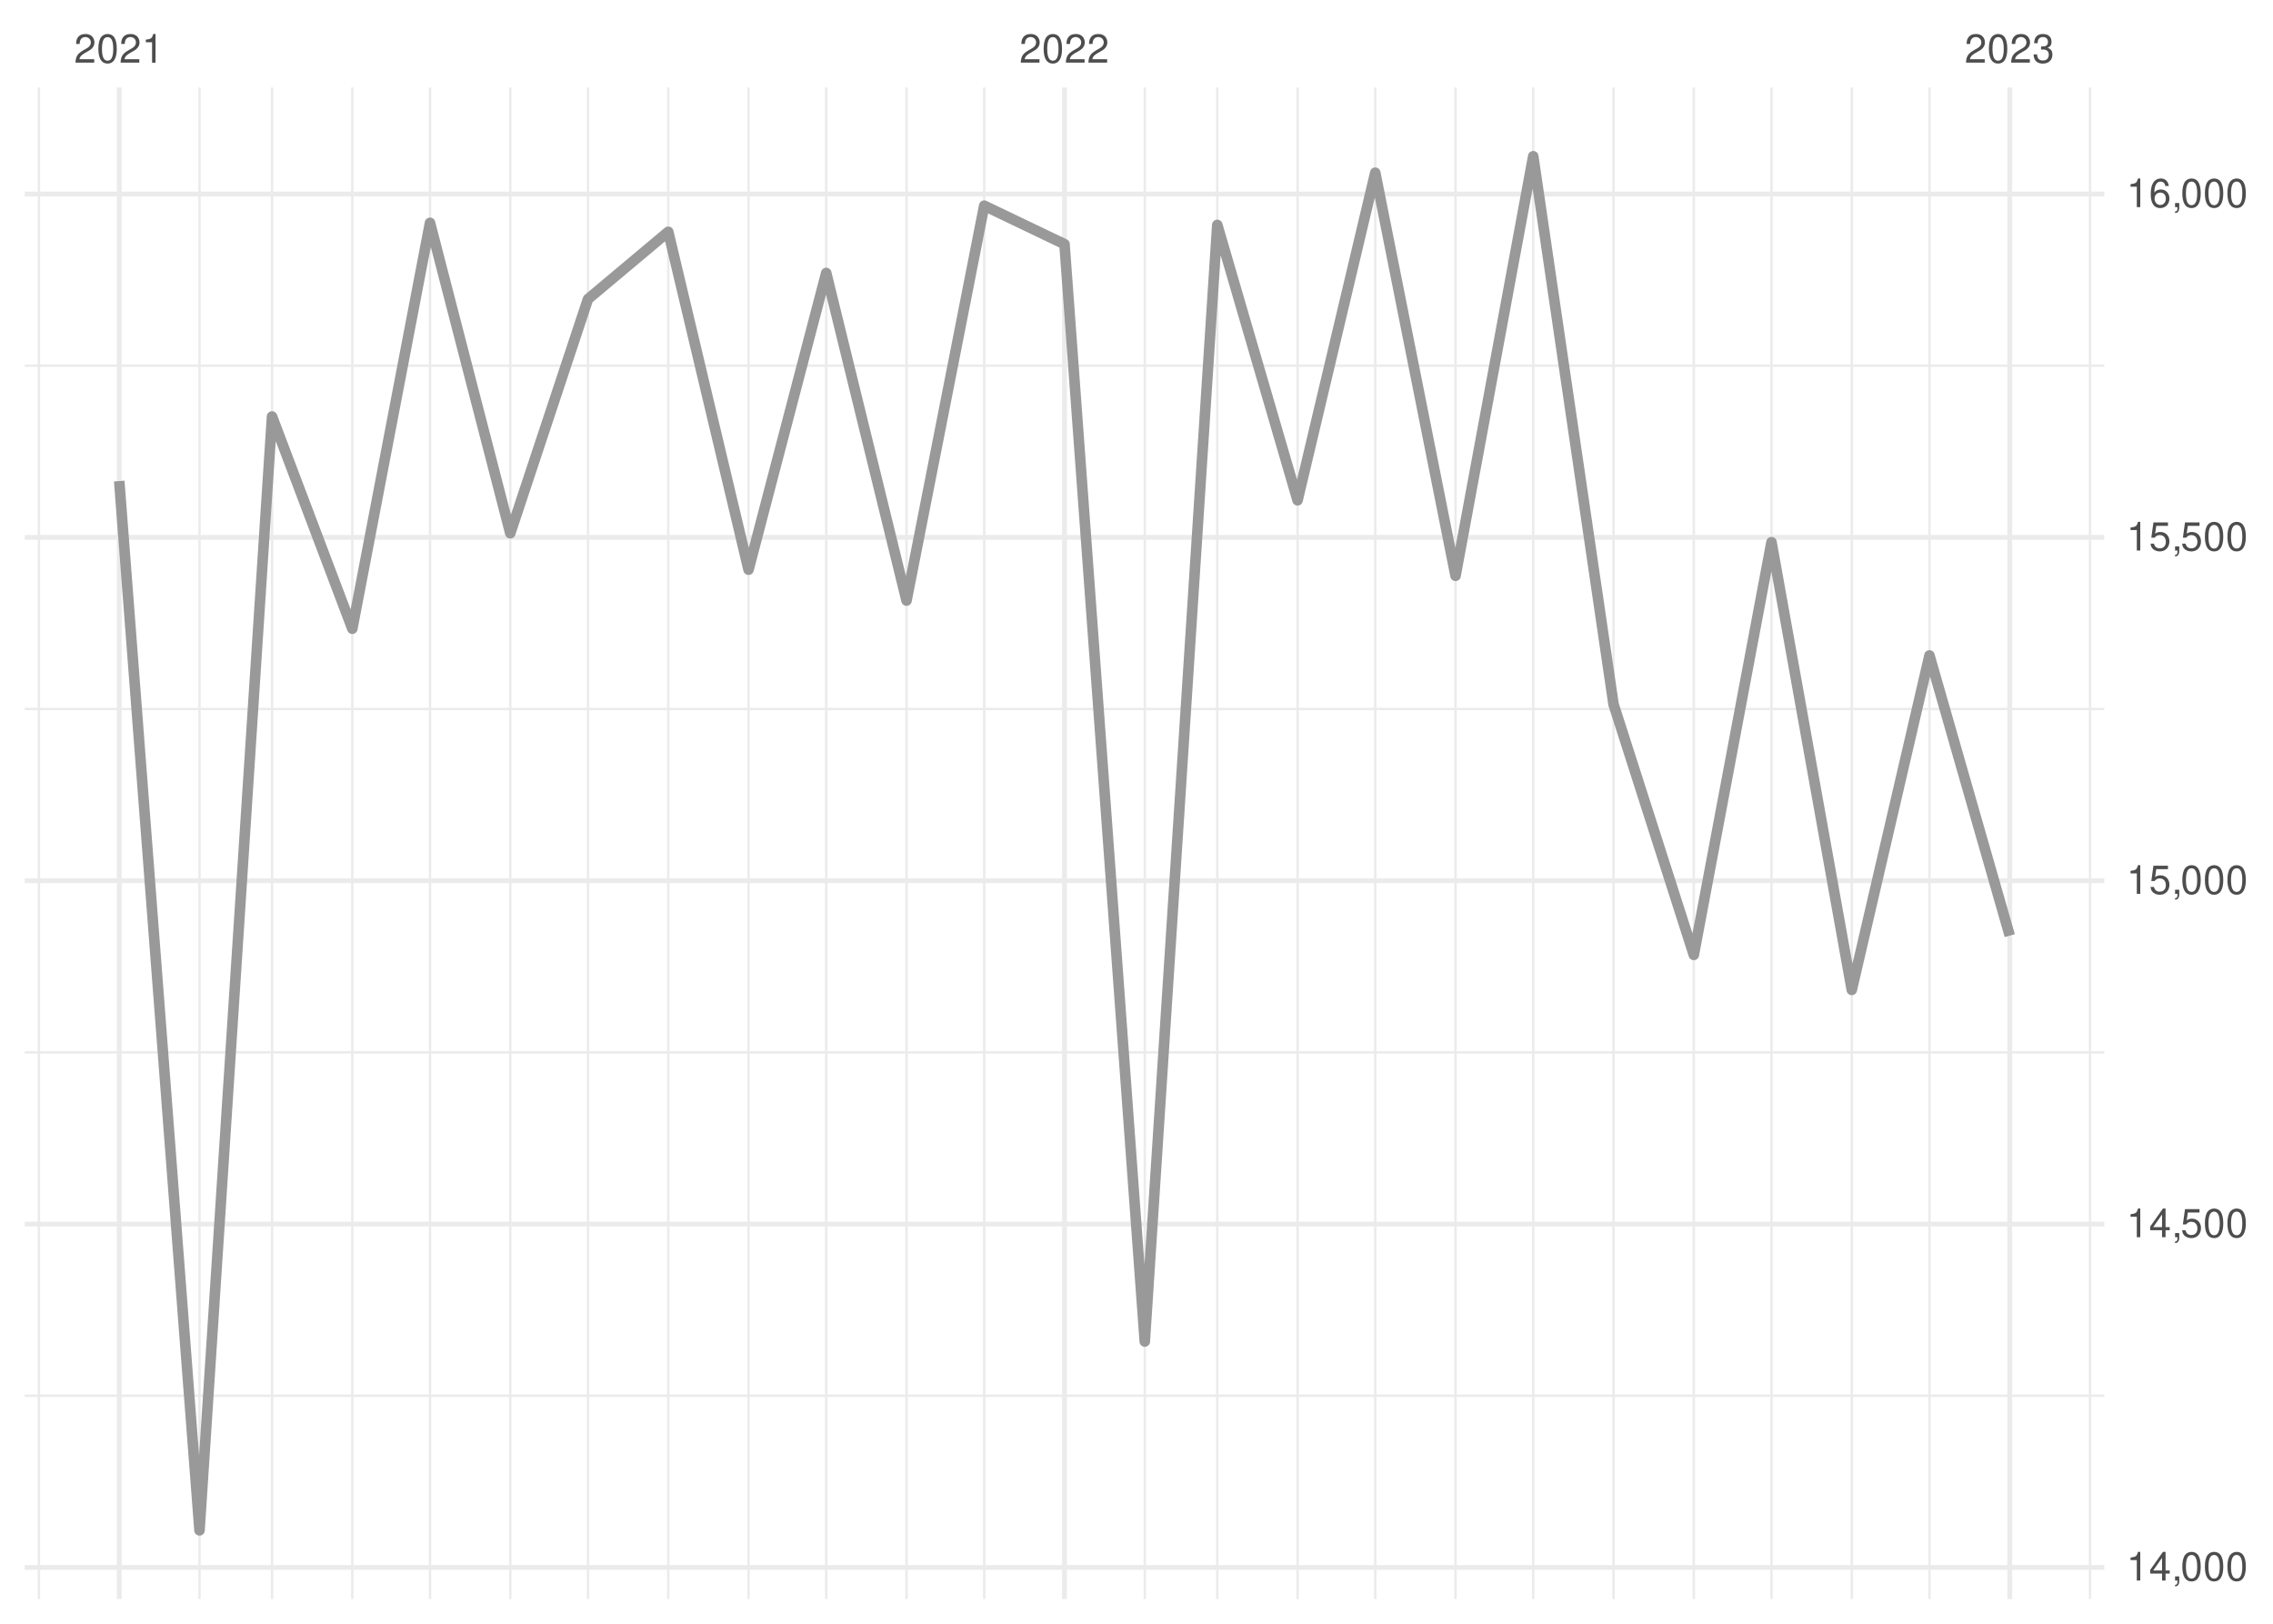
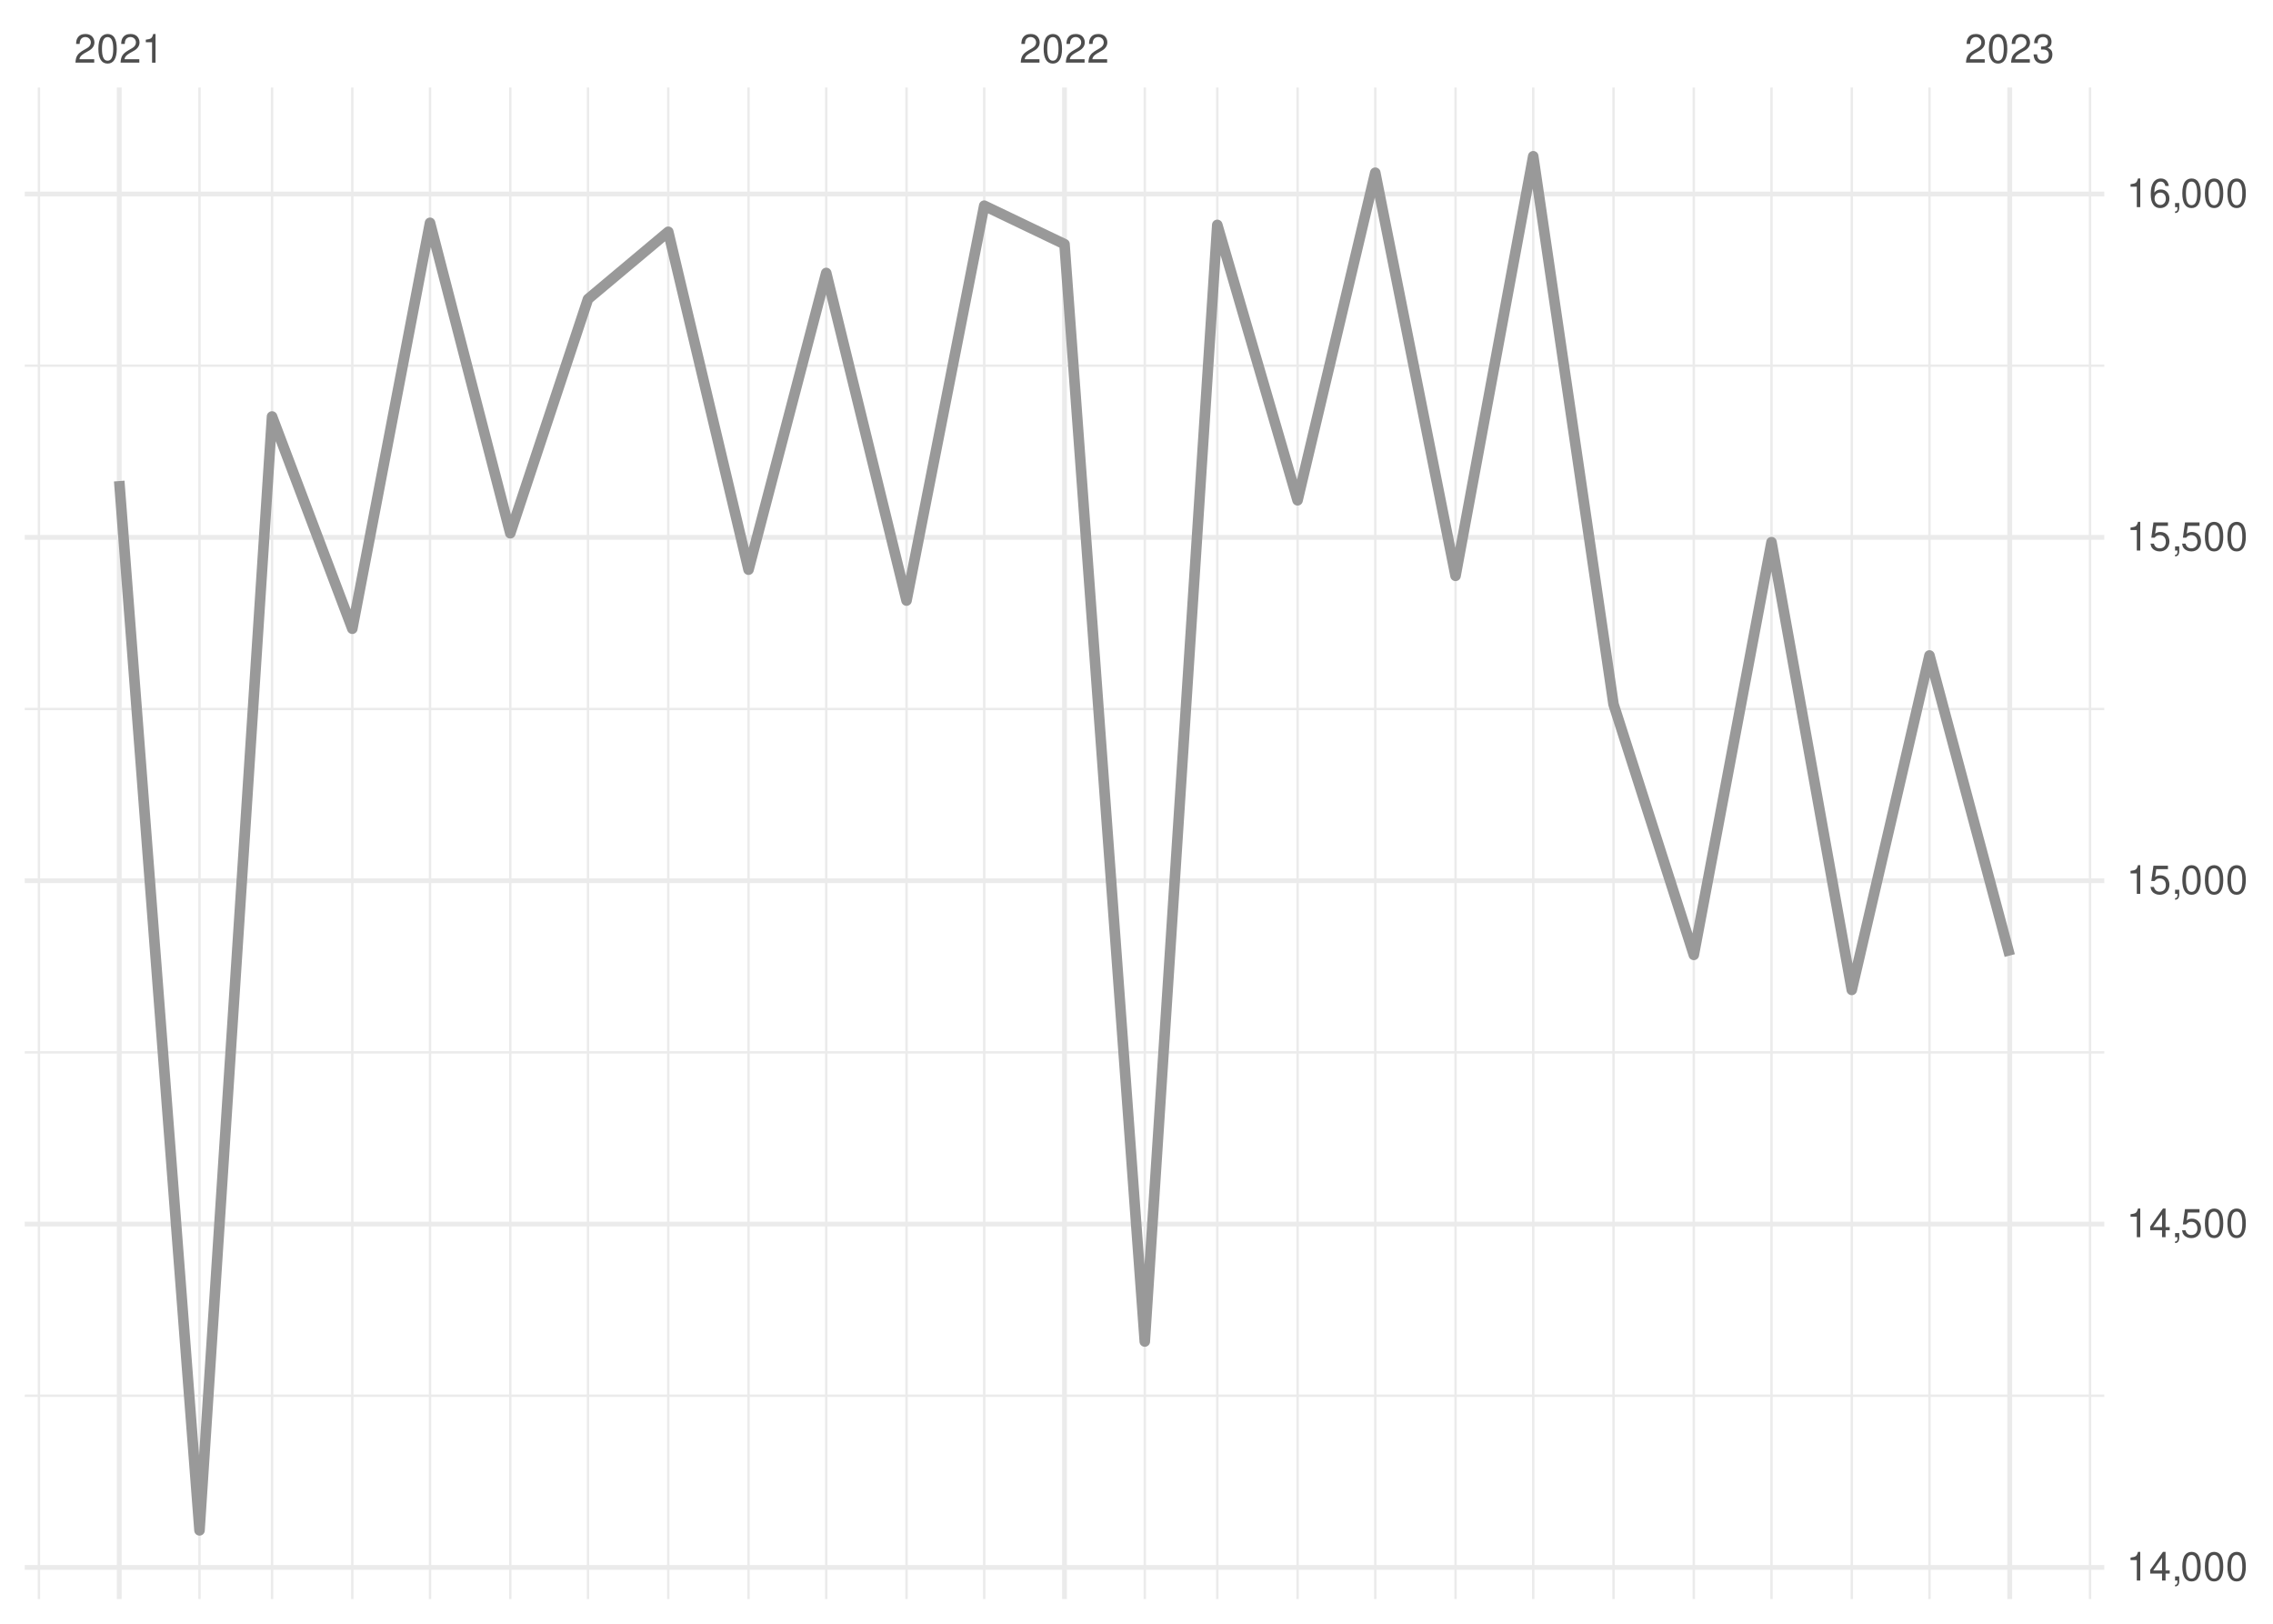
<svg xmlns="http://www.w3.org/2000/svg" xmlns:xlink="http://www.w3.org/1999/xlink" width="504pt" height="360pt" viewBox="0 0 504 360" version="1.1">
  <defs>
    <g>
      <symbol overflow="visible" id="glyph0-0">
        <path style="stroke:none;" d="" />
      </symbol>
      <symbol overflow="visible" id="glyph0-1">
        <path style="stroke:none;" d="M 4.453 -0.766 L 1.172 -0.766 C 1.25 -1.297 1.531 -1.625 2.297 -2.094 L 3.172 -2.594 C 4.047 -3.062 4.5 -3.719 4.5 -4.5 C 4.5 -5.031 4.281 -5.531 3.922 -5.875 C 3.547 -6.203 3.094 -6.359 2.5 -6.359 C 1.703 -6.359 1.125 -6.078 0.781 -5.531 C 0.547 -5.203 0.453 -4.797 0.438 -4.156 L 1.219 -4.156 C 1.234 -4.594 1.297 -4.844 1.406 -5.062 C 1.594 -5.438 2 -5.688 2.469 -5.688 C 3.172 -5.688 3.703 -5.172 3.703 -4.484 C 3.703 -3.969 3.406 -3.531 2.859 -3.219 L 2.047 -2.75 C 0.75 -2 0.375 -1.406 0.297 -0.016 L 4.453 -0.016 Z M 4.453 -0.766 " />
      </symbol>
      <symbol overflow="visible" id="glyph0-2">
        <path style="stroke:none;" d="M 2.422 -6.359 C 1.844 -6.359 1.312 -6.094 0.984 -5.672 C 0.578 -5.109 0.375 -4.25 0.375 -3.078 C 0.375 -0.938 1.078 0.203 2.422 0.203 C 3.734 0.203 4.453 -0.938 4.453 -3.031 C 4.453 -4.25 4.266 -5.078 3.859 -5.672 C 3.531 -6.109 3.016 -6.359 2.422 -6.359 Z M 2.422 -5.672 C 3.25 -5.672 3.672 -4.828 3.672 -3.094 C 3.672 -1.281 3.266 -0.438 2.406 -0.438 C 1.578 -0.438 1.172 -1.312 1.172 -3.062 C 1.172 -4.828 1.578 -5.672 2.422 -5.672 Z M 2.422 -5.672 " />
      </symbol>
      <symbol overflow="visible" id="glyph0-3">
        <path style="stroke:none;" d="M 2.281 -4.531 L 2.281 0 L 3.047 0 L 3.047 -6.359 L 2.547 -6.359 C 2.266 -5.391 2.094 -5.25 0.891 -5.094 L 0.891 -4.531 Z M 2.281 -4.531 " />
      </symbol>
      <symbol overflow="visible" id="glyph0-4">
        <path style="stroke:none;" d="M 1.938 -2.922 L 2.359 -2.922 C 3.203 -2.922 3.656 -2.531 3.656 -1.766 C 3.656 -0.969 3.172 -0.484 2.375 -0.484 C 1.516 -0.484 1.109 -0.922 1.062 -1.844 L 0.281 -1.844 C 0.312 -1.344 0.406 -1 0.547 -0.719 C 0.875 -0.109 1.484 0.203 2.344 0.203 C 3.625 0.203 4.453 -0.578 4.453 -1.781 C 4.453 -2.594 4.141 -3.031 3.391 -3.297 C 3.969 -3.531 4.266 -3.969 4.266 -4.609 C 4.266 -5.703 3.547 -6.359 2.359 -6.359 C 1.109 -6.359 0.438 -5.656 0.406 -4.312 L 1.188 -4.312 C 1.203 -4.703 1.234 -4.922 1.328 -5.109 C 1.5 -5.469 1.891 -5.688 2.375 -5.688 C 3.062 -5.688 3.469 -5.266 3.469 -4.578 C 3.469 -4.141 3.312 -3.859 2.969 -3.719 C 2.766 -3.625 2.484 -3.594 1.938 -3.578 Z M 1.938 -2.922 " />
      </symbol>
      <symbol overflow="visible" id="glyph0-5">
        <path style="stroke:none;" d="M 2.875 -1.547 L 2.875 0 L 3.656 0 L 3.656 -1.547 L 4.578 -1.547 L 4.578 -2.234 L 3.656 -2.234 L 3.656 -6.359 L 3.078 -6.359 L 0.25 -2.359 L 0.25 -1.547 Z M 2.875 -2.234 L 0.922 -2.234 L 2.875 -5.047 Z M 2.875 -2.234 " />
      </symbol>
      <symbol overflow="visible" id="glyph0-6">
        <path style="stroke:none;" d="M 0.766 -0.922 L 0.766 0 L 1.297 0 L 1.297 0.156 C 1.297 0.766 1.172 0.938 0.766 0.953 L 0.766 1.297 C 1.344 1.312 1.688 0.891 1.688 0.141 L 1.688 -0.922 Z M 0.766 -0.922 " />
      </symbol>
      <symbol overflow="visible" id="glyph0-7">
        <path style="stroke:none;" d="M 4.188 -6.234 L 0.969 -6.234 L 0.5 -2.844 L 1.219 -2.844 C 1.578 -3.266 1.875 -3.422 2.359 -3.422 C 3.203 -3.422 3.719 -2.844 3.719 -1.922 C 3.719 -1.031 3.203 -0.484 2.359 -0.484 C 1.688 -0.484 1.266 -0.828 1.078 -1.531 L 0.312 -1.531 C 0.406 -1.016 0.5 -0.781 0.688 -0.547 C 1.031 -0.078 1.672 0.203 2.375 0.203 C 3.641 0.203 4.516 -0.719 4.516 -2.031 C 4.516 -3.266 3.688 -4.109 2.5 -4.109 C 2.062 -4.109 1.703 -4 1.344 -3.734 L 1.594 -5.469 L 4.188 -5.469 Z M 4.188 -6.234 " />
      </symbol>
      <symbol overflow="visible" id="glyph0-8">
        <path style="stroke:none;" d="M 4.375 -4.703 C 4.234 -5.75 3.562 -6.359 2.609 -6.359 C 1.922 -6.359 1.312 -6.031 0.938 -5.453 C 0.547 -4.828 0.375 -4.062 0.375 -2.906 C 0.375 -1.828 0.531 -1.156 0.906 -0.594 C 1.234 -0.078 1.781 0.203 2.469 0.203 C 3.656 0.203 4.516 -0.688 4.516 -1.922 C 4.516 -3.094 3.719 -3.922 2.609 -3.922 C 1.984 -3.922 1.5 -3.688 1.172 -3.234 C 1.172 -4.797 1.672 -5.672 2.562 -5.672 C 3.109 -5.672 3.484 -5.328 3.609 -4.703 Z M 2.5 -3.234 C 3.25 -3.234 3.719 -2.703 3.719 -1.859 C 3.719 -1.062 3.188 -0.484 2.484 -0.484 C 1.766 -0.484 1.219 -1.094 1.219 -1.906 C 1.219 -2.688 1.734 -3.234 2.5 -3.234 Z M 2.5 -3.234 " />
      </symbol>
    </g>
    <clipPath id="clip1">
      <path d="M 5.48 309 L 466.59 309 L 466.59 310 L 5.48 310 Z M 5.48 309 " />
    </clipPath>
    <clipPath id="clip2">
      <path d="M 5.48 233 L 466.59 233 L 466.59 234 L 5.48 234 Z M 5.48 233 " />
    </clipPath>
    <clipPath id="clip3">
      <path d="M 5.48 156 L 466.59 156 L 466.59 158 L 5.48 158 Z M 5.48 156 " />
    </clipPath>
    <clipPath id="clip4">
      <path d="M 5.48 80 L 466.59 80 L 466.59 82 L 5.48 82 Z M 5.48 80 " />
    </clipPath>
    <clipPath id="clip5">
      <path d="M 8 19.41 L 9 19.41 L 9 354.52 L 8 354.52 Z M 8 19.41 " />
    </clipPath>
    <clipPath id="clip6">
      <path d="M 43 19.41 L 45 19.41 L 45 354.52 L 43 354.52 Z M 43 19.41 " />
    </clipPath>
    <clipPath id="clip7">
      <path d="M 60 19.41 L 61 19.41 L 61 354.52 L 60 354.52 Z M 60 19.41 " />
    </clipPath>
    <clipPath id="clip8">
      <path d="M 77 19.41 L 79 19.41 L 79 354.52 L 77 354.52 Z M 77 19.41 " />
    </clipPath>
    <clipPath id="clip9">
      <path d="M 95 19.41 L 96 19.41 L 96 354.52 L 95 354.52 Z M 95 19.41 " />
    </clipPath>
    <clipPath id="clip10">
      <path d="M 112 19.41 L 114 19.41 L 114 354.52 L 112 354.52 Z M 112 19.41 " />
    </clipPath>
    <clipPath id="clip11">
      <path d="M 130 19.41 L 131 19.41 L 131 354.52 L 130 354.52 Z M 130 19.41 " />
    </clipPath>
    <clipPath id="clip12">
      <path d="M 147 19.41 L 149 19.41 L 149 354.52 L 147 354.52 Z M 147 19.41 " />
    </clipPath>
    <clipPath id="clip13">
      <path d="M 165 19.41 L 167 19.41 L 167 354.52 L 165 354.52 Z M 165 19.41 " />
    </clipPath>
    <clipPath id="clip14">
      <path d="M 182 19.41 L 184 19.41 L 184 354.52 L 182 354.52 Z M 182 19.41 " />
    </clipPath>
    <clipPath id="clip15">
      <path d="M 200 19.41 L 202 19.41 L 202 354.52 L 200 354.52 Z M 200 19.41 " />
    </clipPath>
    <clipPath id="clip16">
      <path d="M 217 19.41 L 219 19.41 L 219 354.52 L 217 354.52 Z M 217 19.41 " />
    </clipPath>
    <clipPath id="clip17">
      <path d="M 253 19.41 L 255 19.41 L 255 354.52 L 253 354.52 Z M 253 19.41 " />
    </clipPath>
    <clipPath id="clip18">
      <path d="M 269 19.41 L 271 19.41 L 271 354.52 L 269 354.52 Z M 269 19.41 " />
    </clipPath>
    <clipPath id="clip19">
      <path d="M 287 19.41 L 288 19.41 L 288 354.52 L 287 354.52 Z M 287 19.41 " />
    </clipPath>
    <clipPath id="clip20">
      <path d="M 304 19.41 L 306 19.41 L 306 354.52 L 304 354.52 Z M 304 19.41 " />
    </clipPath>
    <clipPath id="clip21">
      <path d="M 322 19.41 L 324 19.41 L 324 354.52 L 322 354.52 Z M 322 19.41 " />
    </clipPath>
    <clipPath id="clip22">
      <path d="M 339 19.41 L 341 19.41 L 341 354.52 L 339 354.52 Z M 339 19.41 " />
    </clipPath>
    <clipPath id="clip23">
      <path d="M 357 19.41 L 359 19.41 L 359 354.52 L 357 354.52 Z M 357 19.41 " />
    </clipPath>
    <clipPath id="clip24">
      <path d="M 375 19.41 L 376 19.41 L 376 354.52 L 375 354.52 Z M 375 19.41 " />
    </clipPath>
    <clipPath id="clip25">
      <path d="M 392 19.41 L 394 19.41 L 394 354.52 L 392 354.52 Z M 392 19.41 " />
    </clipPath>
    <clipPath id="clip26">
      <path d="M 410 19.41 L 411 19.41 L 411 354.52 L 410 354.52 Z M 410 19.41 " />
    </clipPath>
    <clipPath id="clip27">
      <path d="M 427 19.41 L 429 19.41 L 429 354.52 L 427 354.52 Z M 427 19.41 " />
    </clipPath>
    <clipPath id="clip28">
      <path d="M 463 19.41 L 464 19.41 L 464 354.52 L 463 354.52 Z M 463 19.41 " />
    </clipPath>
    <clipPath id="clip29">
      <path d="M 5.48 346 L 466.59 346 L 466.59 349 L 5.48 349 Z M 5.48 346 " />
    </clipPath>
    <clipPath id="clip30">
      <path d="M 5.48 270 L 466.59 270 L 466.59 272 L 5.48 272 Z M 5.48 270 " />
    </clipPath>
    <clipPath id="clip31">
      <path d="M 5.48 194 L 466.59 194 L 466.59 196 L 5.48 196 Z M 5.48 194 " />
    </clipPath>
    <clipPath id="clip32">
      <path d="M 5.48 118 L 466.59 118 L 466.59 120 L 5.48 120 Z M 5.48 118 " />
    </clipPath>
    <clipPath id="clip33">
      <path d="M 5.48 42 L 466.59 42 L 466.59 44 L 5.48 44 Z M 5.48 42 " />
    </clipPath>
    <clipPath id="clip34">
      <path d="M 25 19.41 L 27 19.41 L 27 354.52 L 25 354.52 Z M 25 19.41 " />
    </clipPath>
    <clipPath id="clip35">
      <path d="M 235 19.41 L 237 19.41 L 237 354.52 L 235 354.52 Z M 235 19.41 " />
    </clipPath>
    <clipPath id="clip36">
      <path d="M 445 19.41 L 447 19.41 L 447 354.52 L 445 354.52 Z M 445 19.41 " />
    </clipPath>
  </defs>
  <g id="surface26">
    <rect x="0" y="0" width="504" height="360" style="fill:rgb(100%,100%,100%);fill-opacity:1;stroke:none;" />
    <g clip-path="url(#clip1)" clip-rule="nonzero">
      <path style="fill:none;stroke-width:0.533;stroke-linecap:butt;stroke-linejoin:round;stroke:rgb(92.157%,92.157%,92.157%);stroke-opacity:1;stroke-miterlimit:10;" d="M 5.48 309.449 L 466.59 309.449 " />
    </g>
    <g clip-path="url(#clip2)" clip-rule="nonzero">
      <path style="fill:none;stroke-width:0.533;stroke-linecap:butt;stroke-linejoin:round;stroke:rgb(92.157%,92.157%,92.157%);stroke-opacity:1;stroke-miterlimit:10;" d="M 5.48 233.324 L 466.59 233.324 " />
    </g>
    <g clip-path="url(#clip3)" clip-rule="nonzero">
      <path style="fill:none;stroke-width:0.533;stroke-linecap:butt;stroke-linejoin:round;stroke:rgb(92.157%,92.157%,92.157%);stroke-opacity:1;stroke-miterlimit:10;" d="M 5.48 157.203 L 466.59 157.203 " />
    </g>
    <g clip-path="url(#clip4)" clip-rule="nonzero">
      <path style="fill:none;stroke-width:0.533;stroke-linecap:butt;stroke-linejoin:round;stroke:rgb(92.157%,92.157%,92.157%);stroke-opacity:1;stroke-miterlimit:10;" d="M 5.48 81.078 L 466.59 81.078 " />
    </g>
    <g clip-path="url(#clip5)" clip-rule="nonzero">
      <path style="fill:none;stroke-width:0.533;stroke-linecap:butt;stroke-linejoin:round;stroke:rgb(92.157%,92.157%,92.157%);stroke-opacity:1;stroke-miterlimit:10;" d="M 8.637 354.52 L 8.637 19.41 " />
    </g>
    <g clip-path="url(#clip6)" clip-rule="nonzero">
      <path style="fill:none;stroke-width:0.533;stroke-linecap:butt;stroke-linejoin:round;stroke:rgb(92.157%,92.157%,92.157%);stroke-opacity:1;stroke-miterlimit:10;" d="M 44.238 354.52 L 44.238 19.41 " />
    </g>
    <g clip-path="url(#clip7)" clip-rule="nonzero">
      <path style="fill:none;stroke-width:0.533;stroke-linecap:butt;stroke-linejoin:round;stroke:rgb(92.157%,92.157%,92.157%);stroke-opacity:1;stroke-miterlimit:10;" d="M 60.32 354.52 L 60.32 19.41 " />
    </g>
    <g clip-path="url(#clip8)" clip-rule="nonzero">
      <path style="fill:none;stroke-width:0.533;stroke-linecap:butt;stroke-linejoin:round;stroke:rgb(92.157%,92.157%,92.157%);stroke-opacity:1;stroke-miterlimit:10;" d="M 78.121 354.52 L 78.121 19.41 " />
    </g>
    <g clip-path="url(#clip9)" clip-rule="nonzero">
      <path style="fill:none;stroke-width:0.533;stroke-linecap:butt;stroke-linejoin:round;stroke:rgb(92.157%,92.157%,92.157%);stroke-opacity:1;stroke-miterlimit:10;" d="M 95.348 354.52 L 95.348 19.41 " />
    </g>
    <g clip-path="url(#clip10)" clip-rule="nonzero">
      <path style="fill:none;stroke-width:0.533;stroke-linecap:butt;stroke-linejoin:round;stroke:rgb(92.157%,92.157%,92.157%);stroke-opacity:1;stroke-miterlimit:10;" d="M 113.148 354.52 L 113.148 19.41 " />
    </g>
    <g clip-path="url(#clip11)" clip-rule="nonzero">
      <path style="fill:none;stroke-width:0.533;stroke-linecap:butt;stroke-linejoin:round;stroke:rgb(92.157%,92.157%,92.157%);stroke-opacity:1;stroke-miterlimit:10;" d="M 130.375 354.52 L 130.375 19.41 " />
    </g>
    <g clip-path="url(#clip12)" clip-rule="nonzero">
      <path style="fill:none;stroke-width:0.533;stroke-linecap:butt;stroke-linejoin:round;stroke:rgb(92.157%,92.157%,92.157%);stroke-opacity:1;stroke-miterlimit:10;" d="M 148.176 354.52 L 148.176 19.41 " />
    </g>
    <g clip-path="url(#clip13)" clip-rule="nonzero">
      <path style="fill:none;stroke-width:0.533;stroke-linecap:butt;stroke-linejoin:round;stroke:rgb(92.157%,92.157%,92.157%);stroke-opacity:1;stroke-miterlimit:10;" d="M 165.977 354.52 L 165.977 19.41 " />
    </g>
    <g clip-path="url(#clip14)" clip-rule="nonzero">
      <path style="fill:none;stroke-width:0.533;stroke-linecap:butt;stroke-linejoin:round;stroke:rgb(92.157%,92.157%,92.157%);stroke-opacity:1;stroke-miterlimit:10;" d="M 183.203 354.52 L 183.203 19.41 " />
    </g>
    <g clip-path="url(#clip15)" clip-rule="nonzero">
      <path style="fill:none;stroke-width:0.533;stroke-linecap:butt;stroke-linejoin:round;stroke:rgb(92.157%,92.157%,92.157%);stroke-opacity:1;stroke-miterlimit:10;" d="M 201.008 354.52 L 201.008 19.41 " />
    </g>
    <g clip-path="url(#clip16)" clip-rule="nonzero">
      <path style="fill:none;stroke-width:0.533;stroke-linecap:butt;stroke-linejoin:round;stroke:rgb(92.157%,92.157%,92.157%);stroke-opacity:1;stroke-miterlimit:10;" d="M 218.234 354.52 L 218.234 19.41 " />
    </g>
    <g clip-path="url(#clip17)" clip-rule="nonzero">
      <path style="fill:none;stroke-width:0.533;stroke-linecap:butt;stroke-linejoin:round;stroke:rgb(92.157%,92.157%,92.157%);stroke-opacity:1;stroke-miterlimit:10;" d="M 253.836 354.52 L 253.836 19.41 " />
    </g>
    <g clip-path="url(#clip18)" clip-rule="nonzero">
      <path style="fill:none;stroke-width:0.533;stroke-linecap:butt;stroke-linejoin:round;stroke:rgb(92.157%,92.157%,92.157%);stroke-opacity:1;stroke-miterlimit:10;" d="M 269.914 354.52 L 269.914 19.41 " />
    </g>
    <g clip-path="url(#clip19)" clip-rule="nonzero">
      <path style="fill:none;stroke-width:0.533;stroke-linecap:butt;stroke-linejoin:round;stroke:rgb(92.157%,92.157%,92.157%);stroke-opacity:1;stroke-miterlimit:10;" d="M 287.715 354.52 L 287.715 19.41 " />
    </g>
    <g clip-path="url(#clip20)" clip-rule="nonzero">
      <path style="fill:none;stroke-width:0.533;stroke-linecap:butt;stroke-linejoin:round;stroke:rgb(92.157%,92.157%,92.157%);stroke-opacity:1;stroke-miterlimit:10;" d="M 304.941 354.52 L 304.941 19.41 " />
    </g>
    <g clip-path="url(#clip21)" clip-rule="nonzero">
      <path style="fill:none;stroke-width:0.533;stroke-linecap:butt;stroke-linejoin:round;stroke:rgb(92.157%,92.157%,92.157%);stroke-opacity:1;stroke-miterlimit:10;" d="M 322.742 354.52 L 322.742 19.41 " />
    </g>
    <g clip-path="url(#clip22)" clip-rule="nonzero">
      <path style="fill:none;stroke-width:0.533;stroke-linecap:butt;stroke-linejoin:round;stroke:rgb(92.157%,92.157%,92.157%);stroke-opacity:1;stroke-miterlimit:10;" d="M 339.969 354.52 L 339.969 19.41 " />
    </g>
    <g clip-path="url(#clip23)" clip-rule="nonzero">
      <path style="fill:none;stroke-width:0.533;stroke-linecap:butt;stroke-linejoin:round;stroke:rgb(92.157%,92.157%,92.157%);stroke-opacity:1;stroke-miterlimit:10;" d="M 357.773 354.52 L 357.773 19.41 " />
    </g>
    <g clip-path="url(#clip24)" clip-rule="nonzero">
      <path style="fill:none;stroke-width:0.533;stroke-linecap:butt;stroke-linejoin:round;stroke:rgb(92.157%,92.157%,92.157%);stroke-opacity:1;stroke-miterlimit:10;" d="M 375.574 354.52 L 375.574 19.41 " />
    </g>
    <g clip-path="url(#clip25)" clip-rule="nonzero">
      <path style="fill:none;stroke-width:0.533;stroke-linecap:butt;stroke-linejoin:round;stroke:rgb(92.157%,92.157%,92.157%);stroke-opacity:1;stroke-miterlimit:10;" d="M 392.801 354.52 L 392.801 19.41 " />
    </g>
    <g clip-path="url(#clip26)" clip-rule="nonzero">
      <path style="fill:none;stroke-width:0.533;stroke-linecap:butt;stroke-linejoin:round;stroke:rgb(92.157%,92.157%,92.157%);stroke-opacity:1;stroke-miterlimit:10;" d="M 410.602 354.52 L 410.602 19.41 " />
    </g>
    <g clip-path="url(#clip27)" clip-rule="nonzero">
      <path style="fill:none;stroke-width:0.533;stroke-linecap:butt;stroke-linejoin:round;stroke:rgb(92.157%,92.157%,92.157%);stroke-opacity:1;stroke-miterlimit:10;" d="M 427.828 354.52 L 427.828 19.41 " />
    </g>
    <g clip-path="url(#clip28)" clip-rule="nonzero">
      <path style="fill:none;stroke-width:0.533;stroke-linecap:butt;stroke-linejoin:round;stroke:rgb(92.157%,92.157%,92.157%);stroke-opacity:1;stroke-miterlimit:10;" d="M 463.43 354.52 L 463.43 19.41 " />
    </g>
    <g clip-path="url(#clip29)" clip-rule="nonzero">
      <path style="fill:none;stroke-width:1.067;stroke-linecap:butt;stroke-linejoin:round;stroke:rgb(92.157%,92.157%,92.157%);stroke-opacity:1;stroke-miterlimit:10;" d="M 5.48 347.508 L 466.59 347.508 " />
    </g>
    <g clip-path="url(#clip30)" clip-rule="nonzero">
      <path style="fill:none;stroke-width:1.067;stroke-linecap:butt;stroke-linejoin:round;stroke:rgb(92.157%,92.157%,92.157%);stroke-opacity:1;stroke-miterlimit:10;" d="M 5.48 271.387 L 466.59 271.387 " />
    </g>
    <g clip-path="url(#clip31)" clip-rule="nonzero">
      <path style="fill:none;stroke-width:1.067;stroke-linecap:butt;stroke-linejoin:round;stroke:rgb(92.157%,92.157%,92.157%);stroke-opacity:1;stroke-miterlimit:10;" d="M 5.48 195.262 L 466.59 195.262 " />
    </g>
    <g clip-path="url(#clip32)" clip-rule="nonzero">
      <path style="fill:none;stroke-width:1.067;stroke-linecap:butt;stroke-linejoin:round;stroke:rgb(92.157%,92.157%,92.157%);stroke-opacity:1;stroke-miterlimit:10;" d="M 5.48 119.141 L 466.59 119.141 " />
    </g>
    <g clip-path="url(#clip33)" clip-rule="nonzero">
      <path style="fill:none;stroke-width:1.067;stroke-linecap:butt;stroke-linejoin:round;stroke:rgb(92.157%,92.157%,92.157%);stroke-opacity:1;stroke-miterlimit:10;" d="M 5.48 43.016 L 466.59 43.016 " />
    </g>
    <g clip-path="url(#clip34)" clip-rule="nonzero">
      <path style="fill:none;stroke-width:1.067;stroke-linecap:butt;stroke-linejoin:round;stroke:rgb(92.157%,92.157%,92.157%);stroke-opacity:1;stroke-miterlimit:10;" d="M 26.438 354.52 L 26.438 19.41 " />
    </g>
    <g clip-path="url(#clip35)" clip-rule="nonzero">
      <path style="fill:none;stroke-width:1.067;stroke-linecap:butt;stroke-linejoin:round;stroke:rgb(92.157%,92.157%,92.157%);stroke-opacity:1;stroke-miterlimit:10;" d="M 236.035 354.52 L 236.035 19.41 " />
    </g>
    <g clip-path="url(#clip36)" clip-rule="nonzero">
      <path style="fill:none;stroke-width:1.067;stroke-linecap:butt;stroke-linejoin:round;stroke:rgb(92.157%,92.157%,92.157%);stroke-opacity:1;stroke-miterlimit:10;" d="M 445.629 354.52 L 445.629 19.41 " />
    </g>
-     <path style="fill:none;stroke-width:2.347;stroke-linecap:butt;stroke-linejoin:round;stroke:rgb(60%,60%,60%);stroke-opacity:1;stroke-miterlimit:10;" d="M 26.438 106.656 L 44.238 339.289 L 60.32 92.344 L 78.121 139.391 L 95.348 49.41 L 113.148 118.227 L 130.375 66.309 L 148.176 51.391 L 165.977 126.297 L 183.203 60.523 L 201.008 133.148 L 218.234 45.605 L 236.035 54.129 L 253.836 297.422 L 269.914 49.867 L 287.715 110.918 L 304.941 38.297 L 322.742 127.664 L 339.969 34.645 L 357.773 156.137 L 375.574 211.707 L 392.801 120.207 L 410.602 219.469 L 427.828 145.328 L 445.629 207.441 " />
+     <path style="fill:none;stroke-width:2.347;stroke-linecap:butt;stroke-linejoin:round;stroke:rgb(60%,60%,60%);stroke-opacity:1;stroke-miterlimit:10;" d="M 26.438 106.656 L 44.238 339.289 L 60.32 92.344 L 78.121 139.391 L 95.348 49.41 L 113.148 118.227 L 130.375 66.309 L 148.176 51.391 L 165.977 126.297 L 183.203 60.523 L 201.008 133.148 L 218.234 45.605 L 236.035 54.129 L 253.836 297.422 L 269.914 49.867 L 287.715 110.918 L 304.941 38.297 L 322.742 127.664 L 339.969 34.645 L 357.773 156.137 L 375.574 211.707 L 392.801 120.207 L 410.602 219.469 L 427.828 145.328 L 445.629 211.859 " />
    <g style="fill:rgb(30.196%,30.196%,30.196%);fill-opacity:1;">
      <use xlink:href="#glyph0-1" x="16.438" y="13.896" />
      <use xlink:href="#glyph0-2" x="21.438" y="13.896" />
      <use xlink:href="#glyph0-1" x="26.438" y="13.896" />
      <use xlink:href="#glyph0-3" x="31.438" y="13.896" />
    </g>
    <g style="fill:rgb(30.196%,30.196%,30.196%);fill-opacity:1;">
      <use xlink:href="#glyph0-1" x="226.035" y="13.896" />
      <use xlink:href="#glyph0-2" x="231.035" y="13.896" />
      <use xlink:href="#glyph0-1" x="236.035" y="13.896" />
      <use xlink:href="#glyph0-1" x="241.035" y="13.896" />
    </g>
    <g style="fill:rgb(30.196%,30.196%,30.196%);fill-opacity:1;">
      <use xlink:href="#glyph0-1" x="435.629" y="13.896" />
      <use xlink:href="#glyph0-2" x="440.629" y="13.896" />
      <use xlink:href="#glyph0-1" x="445.629" y="13.896" />
      <use xlink:href="#glyph0-4" x="450.629" y="13.896" />
    </g>
    <g style="fill:rgb(30.196%,30.196%,30.196%);fill-opacity:1;">
      <use xlink:href="#glyph0-3" x="471.52" y="350.423" />
      <use xlink:href="#glyph0-5" x="476.52" y="350.423" />
      <use xlink:href="#glyph0-6" x="481.52" y="350.423" />
      <use xlink:href="#glyph0-2" x="483.52" y="350.423" />
      <use xlink:href="#glyph0-2" x="488.52" y="350.423" />
      <use xlink:href="#glyph0-2" x="493.52" y="350.423" />
    </g>
    <g style="fill:rgb(30.196%,30.196%,30.196%);fill-opacity:1;">
      <use xlink:href="#glyph0-3" x="471.52" y="274.302" />
      <use xlink:href="#glyph0-5" x="476.52" y="274.302" />
      <use xlink:href="#glyph0-6" x="481.52" y="274.302" />
      <use xlink:href="#glyph0-7" x="483.52" y="274.302" />
      <use xlink:href="#glyph0-2" x="488.52" y="274.302" />
      <use xlink:href="#glyph0-2" x="493.52" y="274.302" />
    </g>
    <g style="fill:rgb(30.196%,30.196%,30.196%);fill-opacity:1;">
      <use xlink:href="#glyph0-3" x="471.52" y="198.177" />
      <use xlink:href="#glyph0-7" x="476.52" y="198.177" />
      <use xlink:href="#glyph0-6" x="481.52" y="198.177" />
      <use xlink:href="#glyph0-2" x="483.52" y="198.177" />
      <use xlink:href="#glyph0-2" x="488.52" y="198.177" />
      <use xlink:href="#glyph0-2" x="493.52" y="198.177" />
    </g>
    <g style="fill:rgb(30.196%,30.196%,30.196%);fill-opacity:1;">
      <use xlink:href="#glyph0-3" x="471.52" y="122.056" />
      <use xlink:href="#glyph0-7" x="476.52" y="122.056" />
      <use xlink:href="#glyph0-6" x="481.52" y="122.056" />
      <use xlink:href="#glyph0-7" x="483.52" y="122.056" />
      <use xlink:href="#glyph0-2" x="488.52" y="122.056" />
      <use xlink:href="#glyph0-2" x="493.52" y="122.056" />
    </g>
    <g style="fill:rgb(30.196%,30.196%,30.196%);fill-opacity:1;">
      <use xlink:href="#glyph0-3" x="471.52" y="45.931" />
      <use xlink:href="#glyph0-8" x="476.52" y="45.931" />
      <use xlink:href="#glyph0-6" x="481.52" y="45.931" />
      <use xlink:href="#glyph0-2" x="483.52" y="45.931" />
      <use xlink:href="#glyph0-2" x="488.52" y="45.931" />
      <use xlink:href="#glyph0-2" x="493.52" y="45.931" />
    </g>
  </g>
</svg>
